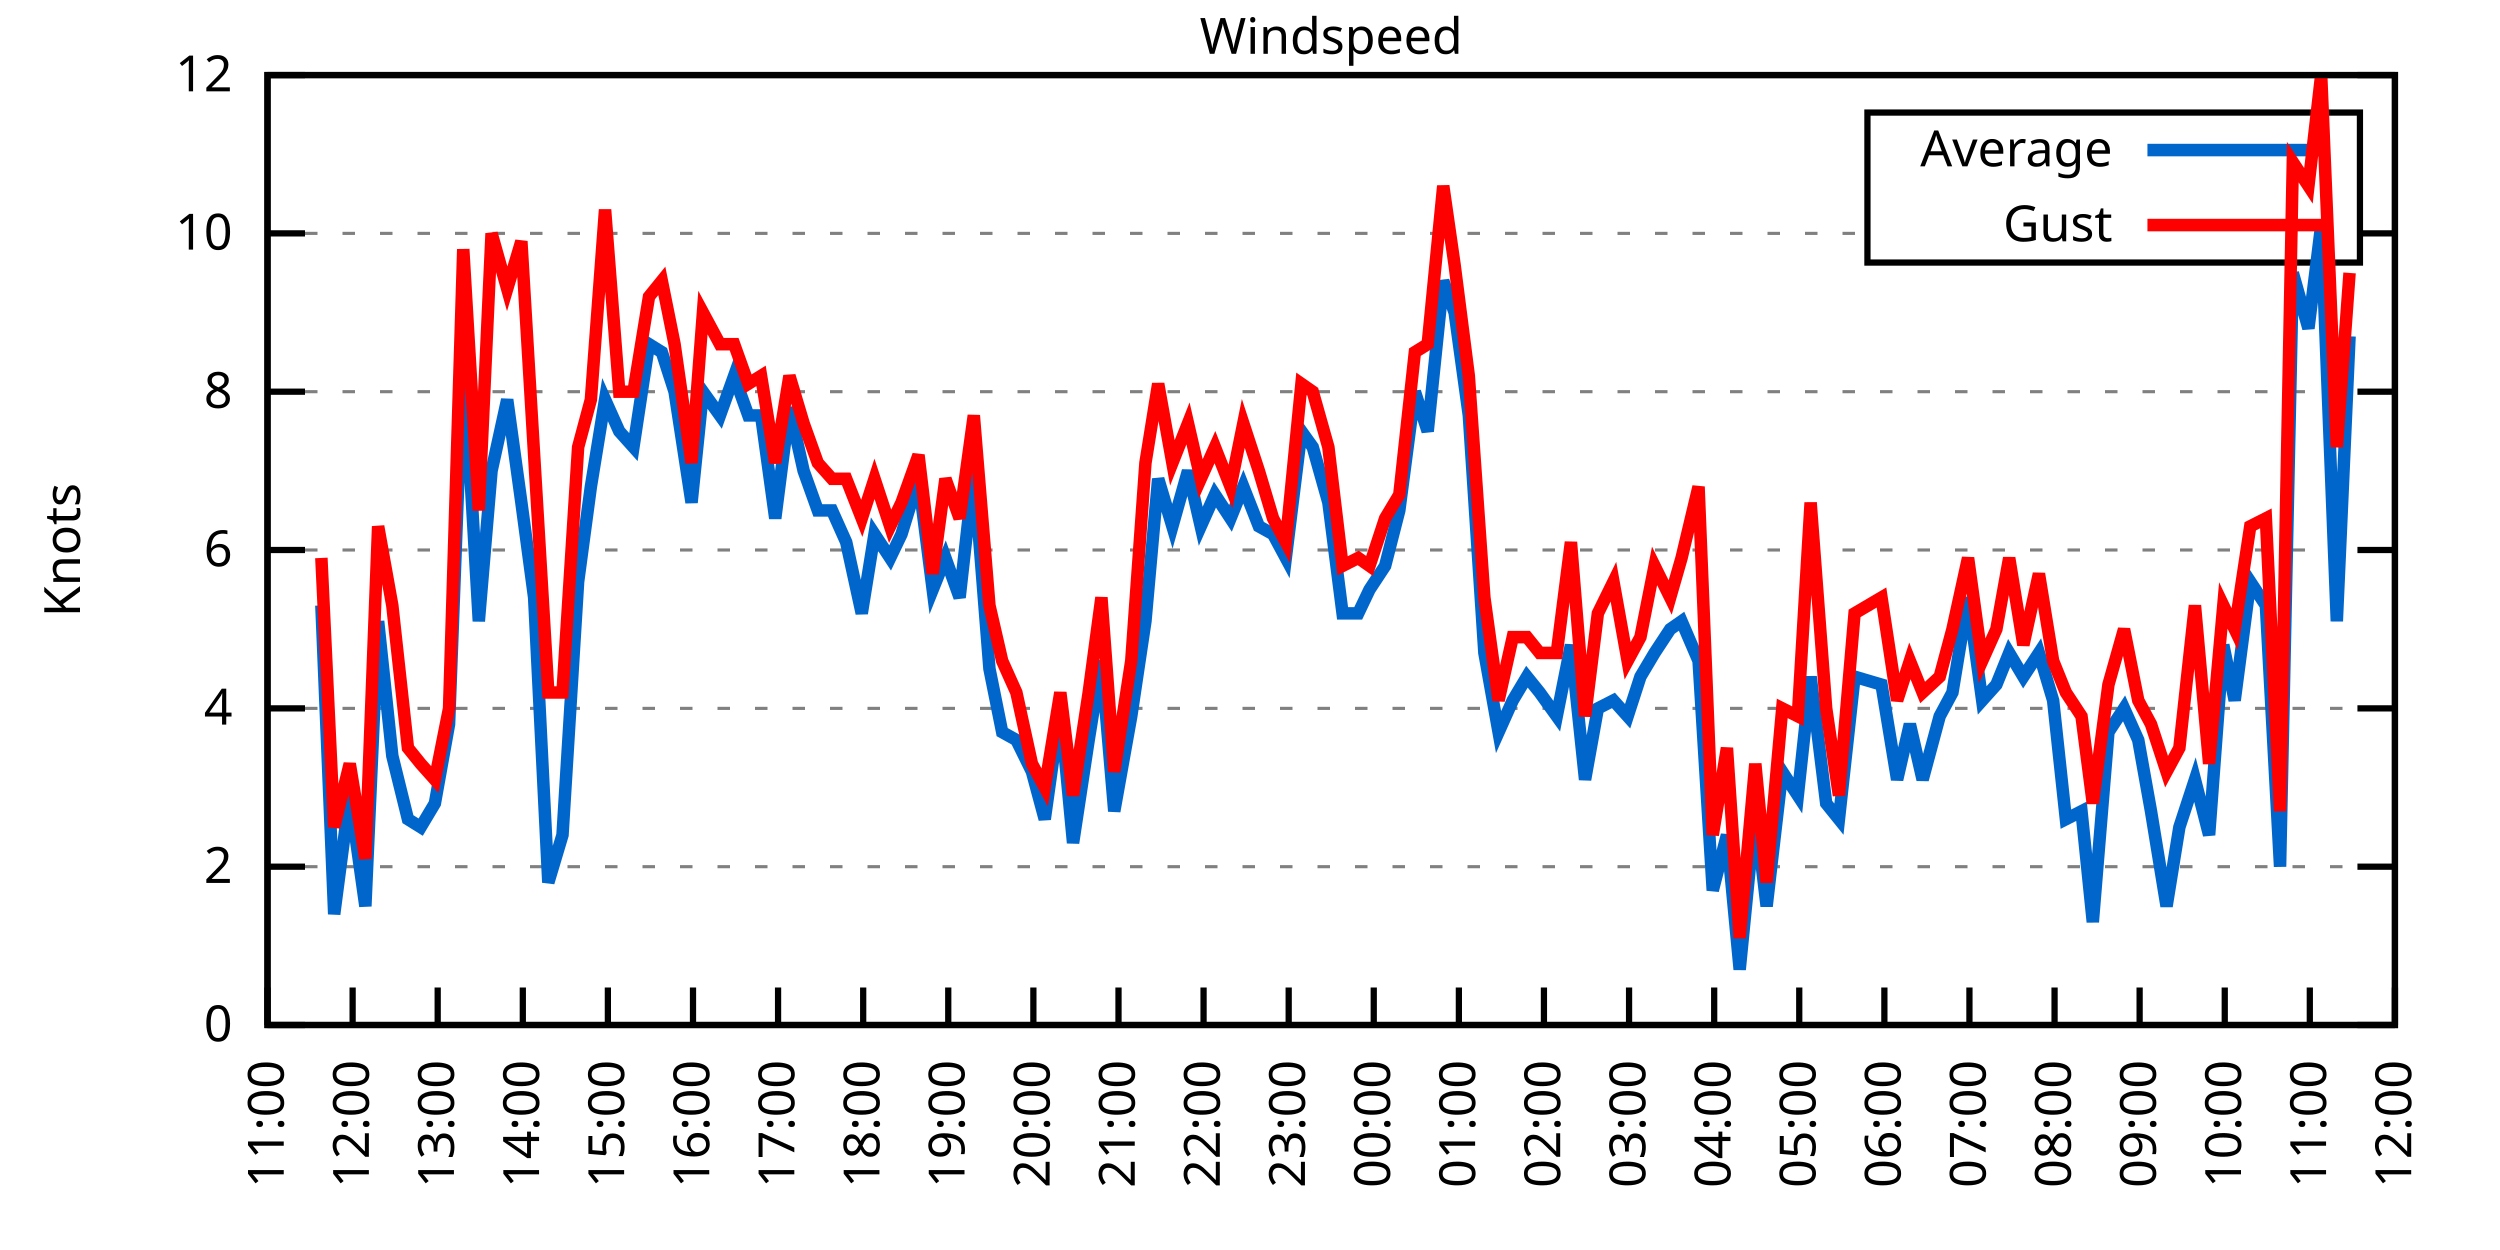
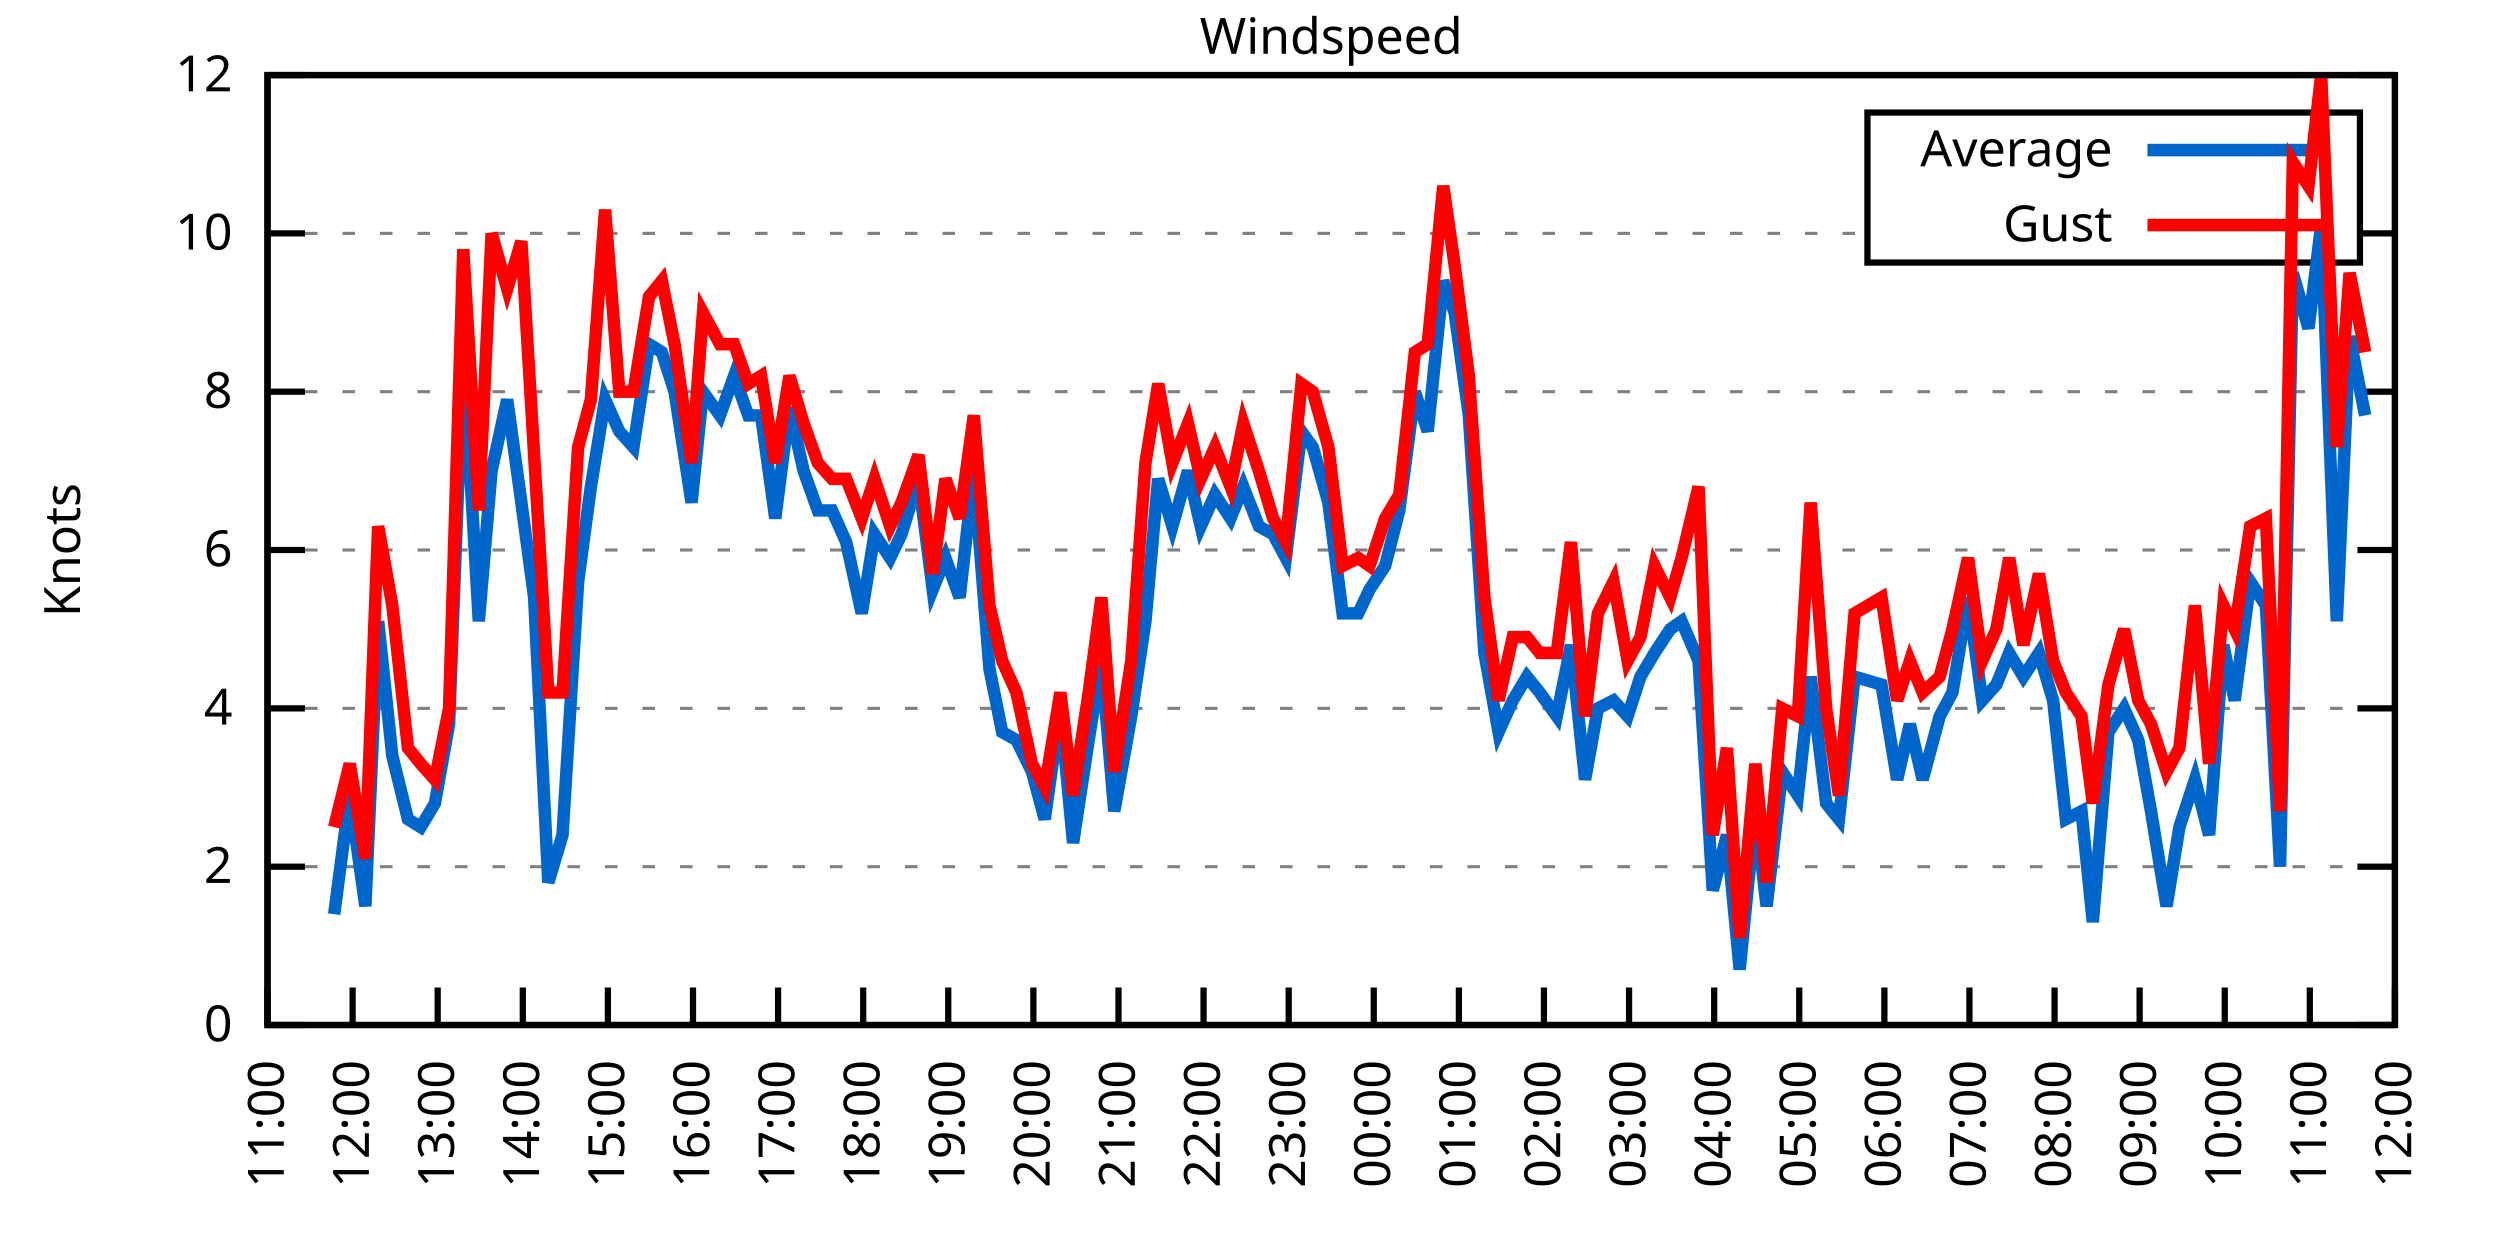
<svg xmlns="http://www.w3.org/2000/svg" xmlns:xlink="http://www.w3.org/1999/xlink" width="400" height="200" viewBox="0 0 400 200">
  <g id="gnuplot_canvas">
    <rect x="0" y="0" width="400" height="200" fill="none" />
    <defs>
      <circle id="gpDot" r="0.5" stroke-width="0.5" stroke="currentColor" />
      <path id="gpPt0" stroke-width="0.333" stroke="currentColor" d="M-1,0 h2 M0,-1 v2" />
      <path id="gpPt1" stroke-width="0.333" stroke="currentColor" d="M-1,-1 L1,1 M1,-1 L-1,1" />
      <path id="gpPt2" stroke-width="0.333" stroke="currentColor" d="M-1,0 L1,0 M0,-1 L0,1 M-1,-1 L1,1 M-1,1 L1,-1" />
      <rect id="gpPt3" stroke-width="0.333" stroke="currentColor" x="-1" y="-1" width="2" height="2" />
      <rect id="gpPt4" stroke-width="0.333" stroke="currentColor" fill="currentColor" x="-1" y="-1" width="2" height="2" />
      <circle id="gpPt5" stroke-width="0.333" stroke="currentColor" cx="0" cy="0" r="1" />
      <use xlink:href="#gpPt5" id="gpPt6" fill="currentColor" stroke="none" />
      <path id="gpPt7" stroke-width="0.333" stroke="currentColor" d="M0,-1.33 L-1.33,0.67 L1.33,0.67 z" />
      <use xlink:href="#gpPt7" id="gpPt8" fill="currentColor" stroke="none" />
      <use xlink:href="#gpPt7" id="gpPt9" stroke="currentColor" transform="rotate(180)" />
      <use xlink:href="#gpPt9" id="gpPt10" fill="currentColor" stroke="none" />
      <use xlink:href="#gpPt3" id="gpPt11" stroke="currentColor" transform="rotate(45)" />
      <use xlink:href="#gpPt11" id="gpPt12" fill="currentColor" stroke="none" />
      <path id="gpPt13" stroke-width="0.333" stroke="currentColor" d="M0,1.330 L1.265,0.411 L0.782,-1.067 L-0.782,-1.076 L-1.265,0.411 z" />
      <use xlink:href="#gpPt13" id="gpPt14" fill="currentColor" stroke="none" />
      <filter id="textbox" filterUnits="objectBoundingBox" x="0" y="0" height="1" width="1">
        <feFlood flood-color="white" flood-opacity="1" result="bgnd" />
        <feComposite in="SourceGraphic" in2="bgnd" operator="atop" />
      </filter>
      <filter id="greybox" filterUnits="objectBoundingBox" x="0" y="0" height="1" width="1">
        <feFlood flood-color="lightgrey" flood-opacity="1" result="grey" />
        <feComposite in="SourceGraphic" in2="grey" operator="atop" />
      </filter>
    </defs>
    <g fill="none" color="white" stroke="currentColor" stroke-width="1.00" stroke-linecap="butt" stroke-linejoin="miter">
</g>
    <g fill="none" color="black" stroke="currentColor" stroke-width="1.00" stroke-linecap="butt" stroke-linejoin="miter">
      <g stroke="none" shape-rendering="crispEdges">
        <polygon fill="rgb(255, 255, 255)" points="42.80,164.00 383.18,164.00 383.18,12.02 42.80,12.02 " />
      </g>
    </g>
    <g fill="none" color="black" stroke="currentColor" stroke-width="1.00" stroke-linecap="butt" stroke-linejoin="miter">
</g>
    <g fill="none" color="black" stroke="black" stroke-width="0.50" stroke-linecap="butt" stroke-linejoin="miter">
</g>
    <g fill="none" color="gray" stroke="currentColor" stroke-width="0.50" stroke-linecap="butt" stroke-linejoin="miter">
      <path stroke="gray" stroke-dasharray="2,4" class="gridline" d="M42.80,164.00 L383.19,164.00  " />
    </g>
    <g fill="none" color="gray" stroke="gray" stroke-width="1.00" stroke-linecap="butt" stroke-linejoin="miter">
</g>
    <g fill="none" color="black" stroke="currentColor" stroke-width="1.00" stroke-linecap="butt" stroke-linejoin="miter">
      <path stroke="black" d="M42.80,164.00 L48.80,164.00 M383.19,164.00 L377.19,164.00  " />
      <g transform="translate(37.20,166.60)" stroke="none" fill="black" font-family="Sans" font-size="8.00" text-anchor="end">
        <text>
          <tspan font-family="Sans"> 0</tspan>
        </text>
      </g>
    </g>
    <g fill="none" color="black" stroke="currentColor" stroke-width="1.00" stroke-linecap="butt" stroke-linejoin="miter">
</g>
    <g fill="none" color="black" stroke="black" stroke-width="0.50" stroke-linecap="butt" stroke-linejoin="miter">
</g>
    <g fill="none" color="gray" stroke="currentColor" stroke-width="0.50" stroke-linecap="butt" stroke-linejoin="miter">
      <path stroke="gray" stroke-dasharray="2,4" class="gridline" d="M42.80,138.67 L383.19,138.67  " />
    </g>
    <g fill="none" color="gray" stroke="gray" stroke-width="1.00" stroke-linecap="butt" stroke-linejoin="miter">
</g>
    <g fill="none" color="black" stroke="currentColor" stroke-width="1.00" stroke-linecap="butt" stroke-linejoin="miter">
      <path stroke="black" d="M42.80,138.67 L48.80,138.67 M383.19,138.67 L377.19,138.67  " />
      <g transform="translate(37.20,141.27)" stroke="none" fill="black" font-family="Sans" font-size="8.00" text-anchor="end">
        <text>
          <tspan font-family="Sans"> 2</tspan>
        </text>
      </g>
    </g>
    <g fill="none" color="black" stroke="currentColor" stroke-width="1.00" stroke-linecap="butt" stroke-linejoin="miter">
</g>
    <g fill="none" color="black" stroke="black" stroke-width="0.50" stroke-linecap="butt" stroke-linejoin="miter">
</g>
    <g fill="none" color="gray" stroke="currentColor" stroke-width="0.50" stroke-linecap="butt" stroke-linejoin="miter">
      <path stroke="gray" stroke-dasharray="2,4" class="gridline" d="M42.80,113.34 L383.19,113.34  " />
    </g>
    <g fill="none" color="gray" stroke="gray" stroke-width="1.00" stroke-linecap="butt" stroke-linejoin="miter">
</g>
    <g fill="none" color="black" stroke="currentColor" stroke-width="1.00" stroke-linecap="butt" stroke-linejoin="miter">
      <path stroke="black" d="M42.80,113.34 L48.80,113.34 M383.19,113.34 L377.19,113.34  " />
      <g transform="translate(37.20,115.94)" stroke="none" fill="black" font-family="Sans" font-size="8.00" text-anchor="end">
        <text>
          <tspan font-family="Sans"> 4</tspan>
        </text>
      </g>
    </g>
    <g fill="none" color="black" stroke="currentColor" stroke-width="1.00" stroke-linecap="butt" stroke-linejoin="miter">
</g>
    <g fill="none" color="black" stroke="black" stroke-width="0.50" stroke-linecap="butt" stroke-linejoin="miter">
</g>
    <g fill="none" color="gray" stroke="currentColor" stroke-width="0.50" stroke-linecap="butt" stroke-linejoin="miter">
      <path stroke="gray" stroke-dasharray="2,4" class="gridline" d="M42.80,88.00 L383.19,88.00  " />
    </g>
    <g fill="none" color="gray" stroke="gray" stroke-width="1.00" stroke-linecap="butt" stroke-linejoin="miter">
</g>
    <g fill="none" color="black" stroke="currentColor" stroke-width="1.00" stroke-linecap="butt" stroke-linejoin="miter">
      <path stroke="black" d="M42.80,88.00 L48.80,88.00 M383.19,88.00 L377.19,88.00  " />
      <g transform="translate(37.20,90.60)" stroke="none" fill="black" font-family="Sans" font-size="8.00" text-anchor="end">
        <text>
          <tspan font-family="Sans"> 6</tspan>
        </text>
      </g>
    </g>
    <g fill="none" color="black" stroke="currentColor" stroke-width="1.00" stroke-linecap="butt" stroke-linejoin="miter">
</g>
    <g fill="none" color="black" stroke="black" stroke-width="0.50" stroke-linecap="butt" stroke-linejoin="miter">
</g>
    <g fill="none" color="gray" stroke="currentColor" stroke-width="0.50" stroke-linecap="butt" stroke-linejoin="miter">
      <path stroke="gray" stroke-dasharray="2,4" class="gridline" d="M42.80,62.67 L383.19,62.67  " />
    </g>
    <g fill="none" color="gray" stroke="gray" stroke-width="1.00" stroke-linecap="butt" stroke-linejoin="miter">
</g>
    <g fill="none" color="black" stroke="currentColor" stroke-width="1.00" stroke-linecap="butt" stroke-linejoin="miter">
      <path stroke="black" d="M42.80,62.67 L48.80,62.67 M383.19,62.67 L377.19,62.67  " />
      <g transform="translate(37.20,65.27)" stroke="none" fill="black" font-family="Sans" font-size="8.00" text-anchor="end">
        <text>
          <tspan font-family="Sans"> 8</tspan>
        </text>
      </g>
    </g>
    <g fill="none" color="black" stroke="currentColor" stroke-width="1.00" stroke-linecap="butt" stroke-linejoin="miter">
</g>
    <g fill="none" color="black" stroke="black" stroke-width="0.50" stroke-linecap="butt" stroke-linejoin="miter">
</g>
    <g fill="none" color="gray" stroke="currentColor" stroke-width="0.50" stroke-linecap="butt" stroke-linejoin="miter">
      <path stroke="gray" stroke-dasharray="2,4" class="gridline" d="M42.80,37.34 L298.79,37.34 M377.59,37.34 L383.19,37.34  " />
    </g>
    <g fill="none" color="gray" stroke="gray" stroke-width="1.00" stroke-linecap="butt" stroke-linejoin="miter">
</g>
    <g fill="none" color="black" stroke="currentColor" stroke-width="1.00" stroke-linecap="butt" stroke-linejoin="miter">
      <path stroke="black" d="M42.80,37.34 L48.80,37.34 M383.19,37.34 L377.19,37.34  " />
      <g transform="translate(37.20,39.94)" stroke="none" fill="black" font-family="Sans" font-size="8.00" text-anchor="end">
        <text>
          <tspan font-family="Sans"> 10</tspan>
        </text>
      </g>
    </g>
    <g fill="none" color="black" stroke="currentColor" stroke-width="1.00" stroke-linecap="butt" stroke-linejoin="miter">
</g>
    <g fill="none" color="black" stroke="black" stroke-width="0.50" stroke-linecap="butt" stroke-linejoin="miter">
</g>
    <g fill="none" color="gray" stroke="currentColor" stroke-width="0.50" stroke-linecap="butt" stroke-linejoin="miter">
      <path stroke="gray" stroke-dasharray="2,4" class="gridline" d="M42.80,12.01 L383.19,12.01  " />
    </g>
    <g fill="none" color="gray" stroke="gray" stroke-width="1.00" stroke-linecap="butt" stroke-linejoin="miter">
</g>
    <g fill="none" color="black" stroke="currentColor" stroke-width="1.00" stroke-linecap="butt" stroke-linejoin="miter">
      <path stroke="black" d="M42.80,12.01 L48.80,12.01 M383.19,12.01 L377.19,12.01  " />
      <g transform="translate(37.20,14.61)" stroke="none" fill="black" font-family="Sans" font-size="8.00" text-anchor="end">
        <text>
          <tspan font-family="Sans"> 12</tspan>
        </text>
      </g>
    </g>
    <g fill="none" color="black" stroke="currentColor" stroke-width="1.00" stroke-linecap="butt" stroke-linejoin="miter">
      <path stroke="black" d="M42.80,164.00 L42.80,158.00  " />
      <g transform="translate(45.40,169.60) rotate(270.00)" stroke="none" fill="black" font-family="Sans" font-size="8.00" text-anchor="end">
        <text>
          <tspan font-family="Sans">11:00</tspan>
        </text>
      </g>
    </g>
    <g fill="none" color="black" stroke="currentColor" stroke-width="1.00" stroke-linecap="butt" stroke-linejoin="miter">
      <path stroke="black" d="M56.42,164.00 L56.42,158.00  " />
      <g transform="translate(59.02,169.60) rotate(270.00)" stroke="none" fill="black" font-family="Sans" font-size="8.00" text-anchor="end">
        <text>
          <tspan font-family="Sans">12:00</tspan>
        </text>
      </g>
    </g>
    <g fill="none" color="black" stroke="currentColor" stroke-width="1.00" stroke-linecap="butt" stroke-linejoin="miter">
      <path stroke="black" d="M70.03,164.00 L70.03,158.00  " />
      <g transform="translate(72.63,169.60) rotate(270.00)" stroke="none" fill="black" font-family="Sans" font-size="8.00" text-anchor="end">
        <text>
          <tspan font-family="Sans">13:00</tspan>
        </text>
      </g>
    </g>
    <g fill="none" color="black" stroke="currentColor" stroke-width="1.00" stroke-linecap="butt" stroke-linejoin="miter">
      <path stroke="black" d="M83.65,164.00 L83.65,158.00  " />
      <g transform="translate(86.25,169.60) rotate(270.00)" stroke="none" fill="black" font-family="Sans" font-size="8.00" text-anchor="end">
        <text>
          <tspan font-family="Sans">14:00</tspan>
        </text>
      </g>
    </g>
    <g fill="none" color="black" stroke="currentColor" stroke-width="1.00" stroke-linecap="butt" stroke-linejoin="miter">
      <path stroke="black" d="M97.26,164.00 L97.26,158.00  " />
      <g transform="translate(99.86,169.60) rotate(270.00)" stroke="none" fill="black" font-family="Sans" font-size="8.00" text-anchor="end">
        <text>
          <tspan font-family="Sans">15:00</tspan>
        </text>
      </g>
    </g>
    <g fill="none" color="black" stroke="currentColor" stroke-width="1.00" stroke-linecap="butt" stroke-linejoin="miter">
      <path stroke="black" d="M110.88,164.00 L110.88,158.00  " />
      <g transform="translate(113.48,169.60) rotate(270.00)" stroke="none" fill="black" font-family="Sans" font-size="8.00" text-anchor="end">
        <text>
          <tspan font-family="Sans">16:00</tspan>
        </text>
      </g>
    </g>
    <g fill="none" color="black" stroke="currentColor" stroke-width="1.00" stroke-linecap="butt" stroke-linejoin="miter">
      <path stroke="black" d="M124.49,164.00 L124.49,158.00  " />
      <g transform="translate(127.09,169.60) rotate(270.00)" stroke="none" fill="black" font-family="Sans" font-size="8.00" text-anchor="end">
        <text>
          <tspan font-family="Sans">17:00</tspan>
        </text>
      </g>
    </g>
    <g fill="none" color="black" stroke="currentColor" stroke-width="1.00" stroke-linecap="butt" stroke-linejoin="miter">
      <path stroke="black" d="M138.11,164.00 L138.11,158.00  " />
      <g transform="translate(140.71,169.60) rotate(270.00)" stroke="none" fill="black" font-family="Sans" font-size="8.00" text-anchor="end">
        <text>
          <tspan font-family="Sans">18:00</tspan>
        </text>
      </g>
    </g>
    <g fill="none" color="black" stroke="currentColor" stroke-width="1.00" stroke-linecap="butt" stroke-linejoin="miter">
      <path stroke="black" d="M151.72,164.00 L151.72,158.00  " />
      <g transform="translate(154.32,169.60) rotate(270.00)" stroke="none" fill="black" font-family="Sans" font-size="8.00" text-anchor="end">
        <text>
          <tspan font-family="Sans">19:00</tspan>
        </text>
      </g>
    </g>
    <g fill="none" color="black" stroke="currentColor" stroke-width="1.00" stroke-linecap="butt" stroke-linejoin="miter">
      <path stroke="black" d="M165.34,164.00 L165.34,158.00  " />
      <g transform="translate(167.94,169.60) rotate(270.00)" stroke="none" fill="black" font-family="Sans" font-size="8.00" text-anchor="end">
        <text>
          <tspan font-family="Sans">20:00</tspan>
        </text>
      </g>
    </g>
    <g fill="none" color="black" stroke="currentColor" stroke-width="1.00" stroke-linecap="butt" stroke-linejoin="miter">
      <path stroke="black" d="M178.96,164.00 L178.96,158.00  " />
      <g transform="translate(181.56,169.60) rotate(270.00)" stroke="none" fill="black" font-family="Sans" font-size="8.00" text-anchor="end">
        <text>
          <tspan font-family="Sans">21:00</tspan>
        </text>
      </g>
    </g>
    <g fill="none" color="black" stroke="currentColor" stroke-width="1.00" stroke-linecap="butt" stroke-linejoin="miter">
      <path stroke="black" d="M192.57,164.00 L192.57,158.00  " />
      <g transform="translate(195.17,169.60) rotate(270.00)" stroke="none" fill="black" font-family="Sans" font-size="8.00" text-anchor="end">
        <text>
          <tspan font-family="Sans">22:00</tspan>
        </text>
      </g>
    </g>
    <g fill="none" color="black" stroke="currentColor" stroke-width="1.00" stroke-linecap="butt" stroke-linejoin="miter">
      <path stroke="black" d="M206.19,164.00 L206.19,158.00  " />
      <g transform="translate(208.79,169.60) rotate(270.00)" stroke="none" fill="black" font-family="Sans" font-size="8.00" text-anchor="end">
        <text>
          <tspan font-family="Sans">23:00</tspan>
        </text>
      </g>
    </g>
    <g fill="none" color="black" stroke="currentColor" stroke-width="1.00" stroke-linecap="butt" stroke-linejoin="miter">
      <path stroke="black" d="M219.80,164.00 L219.80,158.00  " />
      <g transform="translate(222.40,169.60) rotate(270.00)" stroke="none" fill="black" font-family="Sans" font-size="8.00" text-anchor="end">
        <text>
          <tspan font-family="Sans">00:00</tspan>
        </text>
      </g>
    </g>
    <g fill="none" color="black" stroke="currentColor" stroke-width="1.00" stroke-linecap="butt" stroke-linejoin="miter">
      <path stroke="black" d="M233.42,164.00 L233.42,158.00  " />
      <g transform="translate(236.02,169.60) rotate(270.00)" stroke="none" fill="black" font-family="Sans" font-size="8.00" text-anchor="end">
        <text>
          <tspan font-family="Sans">01:00</tspan>
        </text>
      </g>
    </g>
    <g fill="none" color="black" stroke="currentColor" stroke-width="1.00" stroke-linecap="butt" stroke-linejoin="miter">
      <path stroke="black" d="M247.03,164.00 L247.03,158.00  " />
      <g transform="translate(249.63,169.60) rotate(270.00)" stroke="none" fill="black" font-family="Sans" font-size="8.00" text-anchor="end">
        <text>
          <tspan font-family="Sans">02:00</tspan>
        </text>
      </g>
    </g>
    <g fill="none" color="black" stroke="currentColor" stroke-width="1.00" stroke-linecap="butt" stroke-linejoin="miter">
      <path stroke="black" d="M260.65,164.00 L260.65,158.00  " />
      <g transform="translate(263.25,169.60) rotate(270.00)" stroke="none" fill="black" font-family="Sans" font-size="8.00" text-anchor="end">
        <text>
          <tspan font-family="Sans">03:00</tspan>
        </text>
      </g>
    </g>
    <g fill="none" color="black" stroke="currentColor" stroke-width="1.00" stroke-linecap="butt" stroke-linejoin="miter">
      <path stroke="black" d="M274.27,164.00 L274.27,158.00  " />
      <g transform="translate(276.87,169.60) rotate(270.00)" stroke="none" fill="black" font-family="Sans" font-size="8.00" text-anchor="end">
        <text>
          <tspan font-family="Sans">04:00</tspan>
        </text>
      </g>
    </g>
    <g fill="none" color="black" stroke="currentColor" stroke-width="1.00" stroke-linecap="butt" stroke-linejoin="miter">
      <path stroke="black" d="M287.88,164.00 L287.88,158.00  " />
      <g transform="translate(290.48,169.60) rotate(270.00)" stroke="none" fill="black" font-family="Sans" font-size="8.00" text-anchor="end">
        <text>
          <tspan font-family="Sans">05:00</tspan>
        </text>
      </g>
    </g>
    <g fill="none" color="black" stroke="currentColor" stroke-width="1.00" stroke-linecap="butt" stroke-linejoin="miter">
      <path stroke="black" d="M301.50,164.00 L301.50,158.00  " />
      <g transform="translate(304.10,169.60) rotate(270.00)" stroke="none" fill="black" font-family="Sans" font-size="8.00" text-anchor="end">
        <text>
          <tspan font-family="Sans">06:00</tspan>
        </text>
      </g>
    </g>
    <g fill="none" color="black" stroke="currentColor" stroke-width="1.00" stroke-linecap="butt" stroke-linejoin="miter">
      <path stroke="black" d="M315.11,164.00 L315.11,158.00  " />
      <g transform="translate(317.71,169.60) rotate(270.00)" stroke="none" fill="black" font-family="Sans" font-size="8.00" text-anchor="end">
        <text>
          <tspan font-family="Sans">07:00</tspan>
        </text>
      </g>
    </g>
    <g fill="none" color="black" stroke="currentColor" stroke-width="1.00" stroke-linecap="butt" stroke-linejoin="miter">
      <path stroke="black" d="M328.73,164.00 L328.73,158.00  " />
      <g transform="translate(331.33,169.60) rotate(270.00)" stroke="none" fill="black" font-family="Sans" font-size="8.00" text-anchor="end">
        <text>
          <tspan font-family="Sans">08:00</tspan>
        </text>
      </g>
    </g>
    <g fill="none" color="black" stroke="currentColor" stroke-width="1.00" stroke-linecap="butt" stroke-linejoin="miter">
      <path stroke="black" d="M342.34,164.00 L342.34,158.00  " />
      <g transform="translate(344.94,169.60) rotate(270.00)" stroke="none" fill="black" font-family="Sans" font-size="8.00" text-anchor="end">
        <text>
          <tspan font-family="Sans">09:00</tspan>
        </text>
      </g>
    </g>
    <g fill="none" color="black" stroke="currentColor" stroke-width="1.00" stroke-linecap="butt" stroke-linejoin="miter">
      <path stroke="black" d="M355.96,164.00 L355.96,158.00  " />
      <g transform="translate(358.56,169.60) rotate(270.00)" stroke="none" fill="black" font-family="Sans" font-size="8.00" text-anchor="end">
        <text>
          <tspan font-family="Sans">10:00</tspan>
        </text>
      </g>
    </g>
    <g fill="none" color="black" stroke="currentColor" stroke-width="1.00" stroke-linecap="butt" stroke-linejoin="miter">
      <path stroke="black" d="M369.57,164.00 L369.57,158.00  " />
      <g transform="translate(372.17,169.60) rotate(270.00)" stroke="none" fill="black" font-family="Sans" font-size="8.00" text-anchor="end">
        <text>
          <tspan font-family="Sans">11:00</tspan>
        </text>
      </g>
    </g>
    <g fill="none" color="black" stroke="currentColor" stroke-width="1.00" stroke-linecap="butt" stroke-linejoin="miter">
      <path stroke="black" d="M383.19,164.00 L383.19,158.00  " />
      <g transform="translate(385.79,169.60) rotate(270.00)" stroke="none" fill="black" font-family="Sans" font-size="8.00" text-anchor="end">
        <text>
          <tspan font-family="Sans">12:00</tspan>
        </text>
      </g>
    </g>
    <g fill="none" color="black" stroke="currentColor" stroke-width="1.00" stroke-linecap="butt" stroke-linejoin="miter">
</g>
    <g fill="none" color="black" stroke="currentColor" stroke-width="1.00" stroke-linecap="butt" stroke-linejoin="miter">
      <path stroke="black" d="M42.80,12.01 L42.80,164.00 L383.19,164.00 L383.19,12.01 L42.80,12.01 Z  " />
    </g>
    <g fill="none" color="black" stroke="currentColor" stroke-width="1.00" stroke-linecap="butt" stroke-linejoin="miter">
</g>
    <g fill="none" color="black" stroke="currentColor" stroke-width="1.00" stroke-linecap="butt" stroke-linejoin="miter">
      <path stroke="black" d="M298.79,42.01 L298.79,18.01 L377.59,18.01 L377.59,42.01 L298.79,42.01 Z  " />
    </g>
    <g id="Windspeed_plot_1">
      <g fill="none" color="white" stroke="black" stroke-width="2.00" stroke-linecap="butt" stroke-linejoin="miter">
</g>
      <g fill="none" color="black" stroke="currentColor" stroke-width="2.00" stroke-linecap="butt" stroke-linejoin="miter">
        <g transform="translate(337.99,26.61)" stroke="none" fill="black" font-family="Sans" font-size="8.00" text-anchor="end">
          <text>
            <tspan font-family="Sans">Average</tspan>
          </text>
        </g>
      </g>
      <g fill="none" color="black" stroke="currentColor" stroke-width="2.00" stroke-linecap="butt" stroke-linejoin="miter">
-         <path stroke="rgb(  0, 102, 204)" d="M343.59,24.01 L371.99,24.01 M51.42,96.87 L53.47,146.27 L55.96,127.27 L58.46,145.00 L60.50,99.40 L62.77,120.94   L65.27,131.07 L67.31,132.34 L69.58,128.54 L71.85,115.87 L74.12,56.34 L76.61,99.40 L78.65,75.34 L81.15,63.94   L83.42,80.41 L85.46,95.60 L87.73,141.20 L90.00,133.60 L92.50,93.07 L94.54,77.87 L96.81,63.94 L99.08,69.01   L101.35,71.54 L103.84,55.07 L105.89,56.34 L107.93,62.67 L110.65,80.41 L112.47,62.67 L115.19,66.47 L117.46,60.14   L119.73,66.47 L121.77,66.47 L124.04,82.94 L126.31,65.21 L128.58,75.34 L130.85,81.67 L133.12,81.67 L135.39,86.74   L137.88,98.14 L139.92,85.47 L142.42,89.27 L144.24,85.47 L146.96,76.61 L149.23,94.34 L151.27,89.27 L153.54,95.60   L155.81,75.34 L158.31,107.00 L160.35,117.14 L162.62,118.40 L165.11,123.47 L167.16,131.07 L169.65,113.34 L171.69,134.87   L174.19,118.40 L176.23,105.74 L178.28,129.80 L181.00,114.60 L183.27,99.40 L185.31,76.61 L187.58,84.21 L190.08,75.34   L192.12,84.21 L194.39,79.14 L196.88,82.94 L198.93,77.87 L201.42,84.21 L203.69,85.47 L205.73,89.27 L208.23,69.01   L210.04,71.54 L212.54,80.41 L214.81,98.14 L217.31,98.14 L219.12,94.34 L221.62,90.54 L223.89,81.67 L226.38,62.67   L228.43,69.01 L230.92,44.94 L232.74,50.01 L235.01,66.47 L237.50,104.47 L239.77,117.14 L242.04,112.07 L244.31,108.27   L246.35,110.80 L249.08,114.60 L251.35,103.20 L253.61,124.74 L255.66,113.34 L258.15,112.07 L260.42,114.60 L262.47,108.27   L264.73,104.47 L267.23,100.67 L269.05,99.40 L271.77,105.74 L274.04,142.47 L276.31,133.60 L278.35,155.13 L280.85,129.80   L282.66,145.00 L285.16,123.47 L287.65,127.27 L289.70,108.27 L292.19,128.54 L294.23,131.07 L296.73,108.27 L301.04,109.54   L303.54,124.74 L305.58,115.87 L307.62,124.74 L310.35,114.60 L312.39,110.80 L314.89,95.60 L317.15,112.07 L319.42,109.54   L321.47,104.47 L323.74,108.27 L326.23,104.47 L328.50,112.07 L330.54,131.07 L333.04,129.80 L334.85,147.53 L337.35,117.14   L339.85,113.34 L342.12,118.40 L344.16,129.80 L346.65,145.00 L348.70,132.34 L351.19,124.74 L353.46,133.60 L355.73,103.20   L357.55,112.07 L360.04,93.07 L362.54,96.87 L364.81,138.67 L366.85,43.67 L369.35,52.54 L371.39,36.08 L373.89,99.40   L375.93,53.81  " />
+         <path stroke="rgb(  0, 102, 204)" d="M343.59,24.01 L371.99,24.01 M53.47,146.27 L55.96,127.27 L58.46,145.00 L60.50,99.40 L62.77,120.94 L65.27,131.07   L67.31,132.34 L69.58,128.54 L71.85,115.87 L74.12,56.34 L76.61,99.40 L78.65,75.34 L81.15,63.94 L83.42,80.41   L85.46,95.60 L87.73,141.20 L90.00,133.60 L92.50,93.07 L94.54,77.87 L96.81,63.94 L99.08,69.01 L101.35,71.54   L103.84,55.07 L105.89,56.34 L107.93,62.67 L110.65,80.41 L112.47,62.67 L115.19,66.47 L117.46,60.14 L119.73,66.47   L121.77,66.47 L124.04,82.94 L126.31,65.21 L128.58,75.34 L130.85,81.67 L133.12,81.67 L135.39,86.74 L137.88,98.14   L139.92,85.47 L142.42,89.27 L144.24,85.47 L146.96,76.61 L149.23,94.34 L151.27,89.27 L153.54,95.60 L155.81,75.34   L158.31,107.00 L160.35,117.14 L162.62,118.40 L165.11,123.47 L167.16,131.07 L169.65,113.34 L171.69,134.87 L174.19,118.40   L176.23,105.74 L178.28,129.80 L181.00,114.60 L183.27,99.40 L185.31,76.61 L187.58,84.21 L190.08,75.34 L192.12,84.21   L194.39,79.14 L196.88,82.94 L198.93,77.87 L201.42,84.21 L203.69,85.47 L205.73,89.27 L208.23,69.01 L210.04,71.54   L212.54,80.41 L214.81,98.14 L217.31,98.14 L219.12,94.34 L221.62,90.54 L223.89,81.67 L226.38,62.67 L228.43,69.01   L230.92,44.94 L232.74,50.01 L235.01,66.47 L237.50,104.47 L239.77,117.14 L242.04,112.07 L244.31,108.27 L246.35,110.80   L249.08,114.60 L251.35,103.20 L253.61,124.74 L255.66,113.34 L258.15,112.07 L260.42,114.60 L262.47,108.27 L264.73,104.47   L267.23,100.67 L269.05,99.40 L271.77,105.74 L274.04,142.47 L276.31,133.60 L278.35,155.13 L280.85,129.80 L282.66,145.00   L285.16,123.47 L287.65,127.27 L289.70,108.27 L292.19,128.54 L294.23,131.07 L296.73,108.27 L301.04,109.54 L303.54,124.74   L305.58,115.87 L307.62,124.74 L310.35,114.60 L312.39,110.80 L314.89,95.60 L317.15,112.07 L319.42,109.54 L321.47,104.47   L323.74,108.27 L326.23,104.47 L328.50,112.07 L330.54,131.07 L333.04,129.80 L334.85,147.53 L337.35,117.14 L339.85,113.34   L342.12,118.40 L344.16,129.80 L346.65,145.00 L348.70,132.34 L351.19,124.74 L353.46,133.60 L355.73,103.20 L357.55,112.07   L360.04,93.07 L362.54,96.87 L364.81,138.67 L366.85,43.67 L369.35,52.54 L371.39,36.08 L373.89,99.40 L375.93,53.81   L378.42,66.47  " />
      </g>
    </g>
    <g id="Windspeed_plot_2">
      <g fill="none" color="black" stroke="currentColor" stroke-width="2.00" stroke-linecap="butt" stroke-linejoin="miter">
        <g transform="translate(337.99,38.61)" stroke="none" fill="black" font-family="Sans" font-size="8.00" text-anchor="end">
          <text>
            <tspan font-family="Sans">Gust</tspan>
          </text>
        </g>
      </g>
      <g fill="none" color="black" stroke="currentColor" stroke-width="2.00" stroke-linecap="butt" stroke-linejoin="miter">
-         <path stroke="rgb(255,   0,   0)" d="M343.59,36.01 L371.99,36.01 M51.42,89.27 L53.47,132.34 L55.96,122.20 L58.46,137.40 L60.50,84.21 L62.77,96.87   L65.27,119.67 L67.31,122.20 L69.58,124.74 L71.85,113.34 L74.12,39.87 L76.61,81.67 L78.65,37.34 L81.15,46.21   L83.42,38.61 L85.46,72.81 L87.73,110.80 L90.00,110.80 L92.50,71.54 L94.54,63.94 L96.81,33.54 L99.08,62.67   L101.35,62.67 L103.84,47.47 L105.89,44.94 L107.93,55.07 L110.65,74.07 L112.47,50.01 L115.19,55.07 L117.46,55.07   L119.73,61.41 L121.77,60.14 L124.04,74.07 L126.31,60.14 L128.58,67.74 L130.85,74.07 L133.12,76.61 L135.39,76.61   L137.88,82.94 L139.92,76.61 L142.42,84.21 L144.24,80.41 L146.96,72.81 L149.23,91.80 L151.27,76.61 L153.54,82.94   L155.81,66.47 L158.31,96.87 L160.35,105.74 L162.62,110.80 L165.11,122.20 L167.16,126.00 L169.65,110.80 L171.69,127.27   L174.19,110.80 L176.23,95.60 L178.28,123.47 L181.00,105.74 L183.27,74.07 L185.31,61.41 L187.58,74.07 L190.08,67.74   L192.12,76.61 L194.39,71.54 L196.88,77.87 L198.93,67.74 L201.42,75.34 L203.69,82.94 L205.73,86.74 L208.23,61.41   L210.04,62.67 L212.54,71.54 L214.81,90.54 L217.31,89.27 L219.12,90.54 L221.62,82.94 L223.89,79.14 L226.38,56.34   L228.43,55.07 L230.92,29.74 L232.74,42.41 L235.01,60.14 L237.50,95.60 L239.77,112.07 L242.04,101.94 L244.31,101.94   L246.35,104.47 L249.08,104.47 L251.35,86.74 L253.61,114.60 L255.66,98.14 L258.15,93.07 L260.42,105.74 L262.47,101.94   L264.73,90.54 L267.23,95.60 L269.05,89.27 L271.77,77.87 L274.04,133.60 L276.31,119.67 L278.35,150.07 L280.85,122.20   L282.66,141.20 L285.16,113.34 L287.65,114.60 L289.70,80.41 L292.19,113.34 L294.23,127.27 L296.73,98.14 L301.04,95.60   L303.54,112.07 L305.58,105.74 L307.62,110.80 L310.35,108.27 L312.39,100.67 L314.89,89.27 L317.15,105.74 L319.42,100.67   L321.47,89.27 L323.74,103.20 L326.23,91.80 L328.50,105.74 L330.54,110.80 L333.04,114.60 L334.85,128.54 L337.35,109.54   L339.85,100.67 L342.12,112.07 L344.16,115.87 L346.65,123.47 L348.70,119.67 L351.19,96.87 L353.46,122.20 L355.73,96.87   L357.55,100.67 L360.04,84.21 L362.54,82.94 L364.81,129.80 L366.85,25.94 L369.35,29.74 L371.39,12.01 L373.89,71.54   L375.93,43.67  " />
+         <path stroke="rgb(255,   0,   0)" d="M343.59,36.01 L371.99,36.01 M53.47,132.34 L55.96,122.20 L58.46,137.40 L60.50,84.21 L62.77,96.87 L65.27,119.67   L67.31,122.20 L69.58,124.74 L71.85,113.34 L74.12,39.87 L76.61,81.67 L78.65,37.34 L81.15,46.21 L83.42,38.61   L85.46,72.81 L87.73,110.80 L90.00,110.80 L92.50,71.54 L94.54,63.94 L96.81,33.54 L99.08,62.67 L101.35,62.67   L103.84,47.47 L105.89,44.94 L107.93,55.07 L110.65,74.07 L112.47,50.01 L115.19,55.07 L117.46,55.07 L119.73,61.41   L121.77,60.14 L124.04,74.07 L126.31,60.14 L128.58,67.74 L130.85,74.07 L133.12,76.61 L135.39,76.61 L137.88,82.94   L139.92,76.61 L142.42,84.21 L144.24,80.41 L146.96,72.81 L149.23,91.80 L151.27,76.61 L153.54,82.94 L155.81,66.47   L158.31,96.87 L160.35,105.74 L162.62,110.80 L165.11,122.20 L167.16,126.00 L169.65,110.80 L171.69,127.27 L174.19,110.80   L176.23,95.60 L178.28,123.47 L181.00,105.74 L183.27,74.07 L185.31,61.41 L187.58,74.07 L190.08,67.74 L192.12,76.61   L194.39,71.54 L196.88,77.87 L198.93,67.74 L201.42,75.34 L203.69,82.94 L205.73,86.74 L208.23,61.41 L210.04,62.67   L212.54,71.54 L214.81,90.54 L217.31,89.27 L219.12,90.54 L221.62,82.94 L223.89,79.14 L226.38,56.34 L228.43,55.07   L230.92,29.74 L232.74,42.41 L235.01,60.14 L237.50,95.60 L239.77,112.07 L242.04,101.94 L244.31,101.94 L246.35,104.47   L249.08,104.47 L251.35,86.74 L253.61,114.60 L255.66,98.14 L258.15,93.07 L260.42,105.74 L262.47,101.94 L264.73,90.54   L267.23,95.60 L269.05,89.27 L271.77,77.87 L274.04,133.60 L276.31,119.67 L278.35,150.07 L280.85,122.20 L282.66,141.20   L285.16,113.34 L287.65,114.60 L289.70,80.41 L292.19,113.34 L294.23,127.27 L296.73,98.14 L301.04,95.60 L303.54,112.07   L305.58,105.74 L307.62,110.80 L310.35,108.27 L312.39,100.67 L314.89,89.27 L317.15,105.74 L319.42,100.67 L321.47,89.27   L323.74,103.20 L326.23,91.80 L328.50,105.74 L330.54,110.80 L333.04,114.60 L334.85,128.54 L337.35,109.54 L339.85,100.67   L342.12,112.07 L344.16,115.87 L346.65,123.47 L348.70,119.67 L351.19,96.87 L353.46,122.20 L355.73,96.87 L357.55,100.67   L360.04,84.21 L362.54,82.94 L364.81,129.80 L366.85,25.94 L369.35,29.74 L371.39,12.01 L373.89,71.54 L375.93,43.67   L378.42,56.34  " />
      </g>
    </g>
    <g fill="none" color="black" stroke="currentColor" stroke-width="2.00" stroke-linecap="butt" stroke-linejoin="miter">
</g>
    <g fill="none" color="black" stroke="black" stroke-width="1.00" stroke-linecap="butt" stroke-linejoin="miter">
</g>
    <g fill="none" color="black" stroke="currentColor" stroke-width="1.00" stroke-linecap="butt" stroke-linejoin="miter">
      <path stroke="black" d="M42.80,12.01 L42.80,164.00 L383.19,164.00 L383.19,12.01 L42.80,12.01 Z  " />
      <g transform="translate(12.80,88.01) rotate(270.00)" stroke="none" fill="black" font-family="Sans" font-size="8.00" text-anchor="middle">
        <text>
          <tspan font-family="Sans">Knots</tspan>
        </text>
      </g>
    </g>
    <g fill="none" color="black" stroke="currentColor" stroke-width="1.00" stroke-linecap="butt" stroke-linejoin="miter">
</g>
    <g fill="none" color="black" stroke="currentColor" stroke-width="1.00" stroke-linecap="butt" stroke-linejoin="miter">
      <g transform="translate(212.99,8.61)" stroke="none" fill="black" font-family="Sans" font-size="8.00" text-anchor="middle">
        <text>
          <tspan font-family="Sans">Windspeed</tspan>
        </text>
      </g>
    </g>
    <g fill="none" color="black" stroke="currentColor" stroke-width="1.00" stroke-linecap="butt" stroke-linejoin="miter">
</g>
  </g>
</svg>
